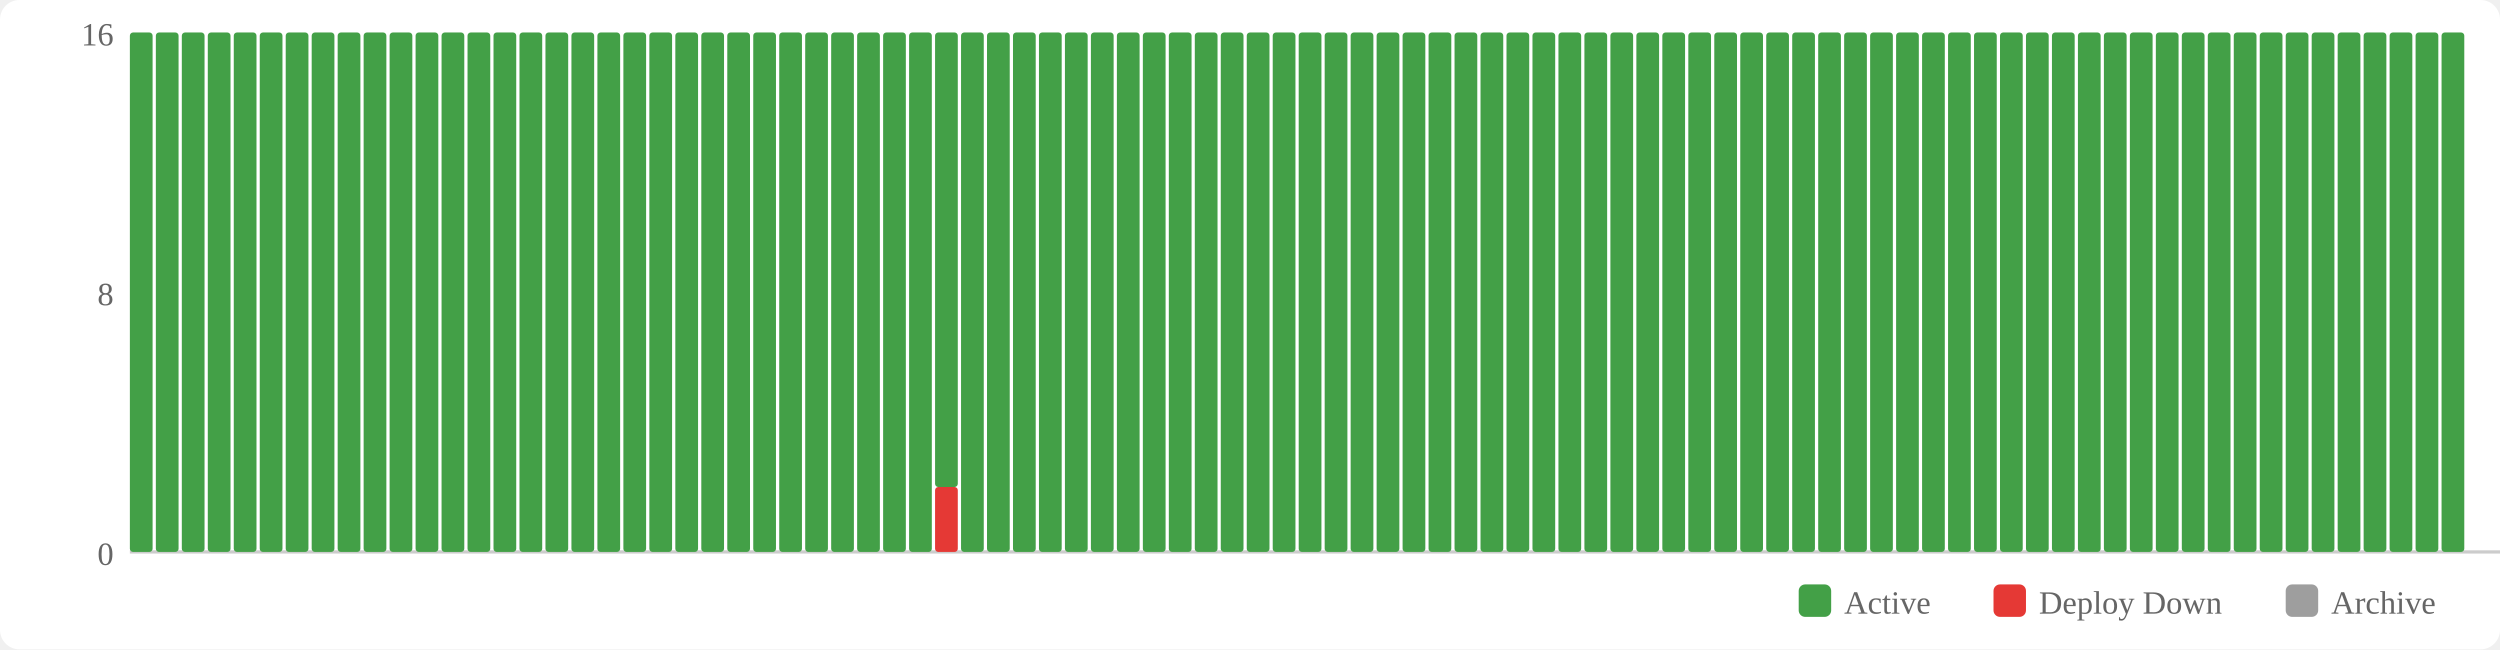
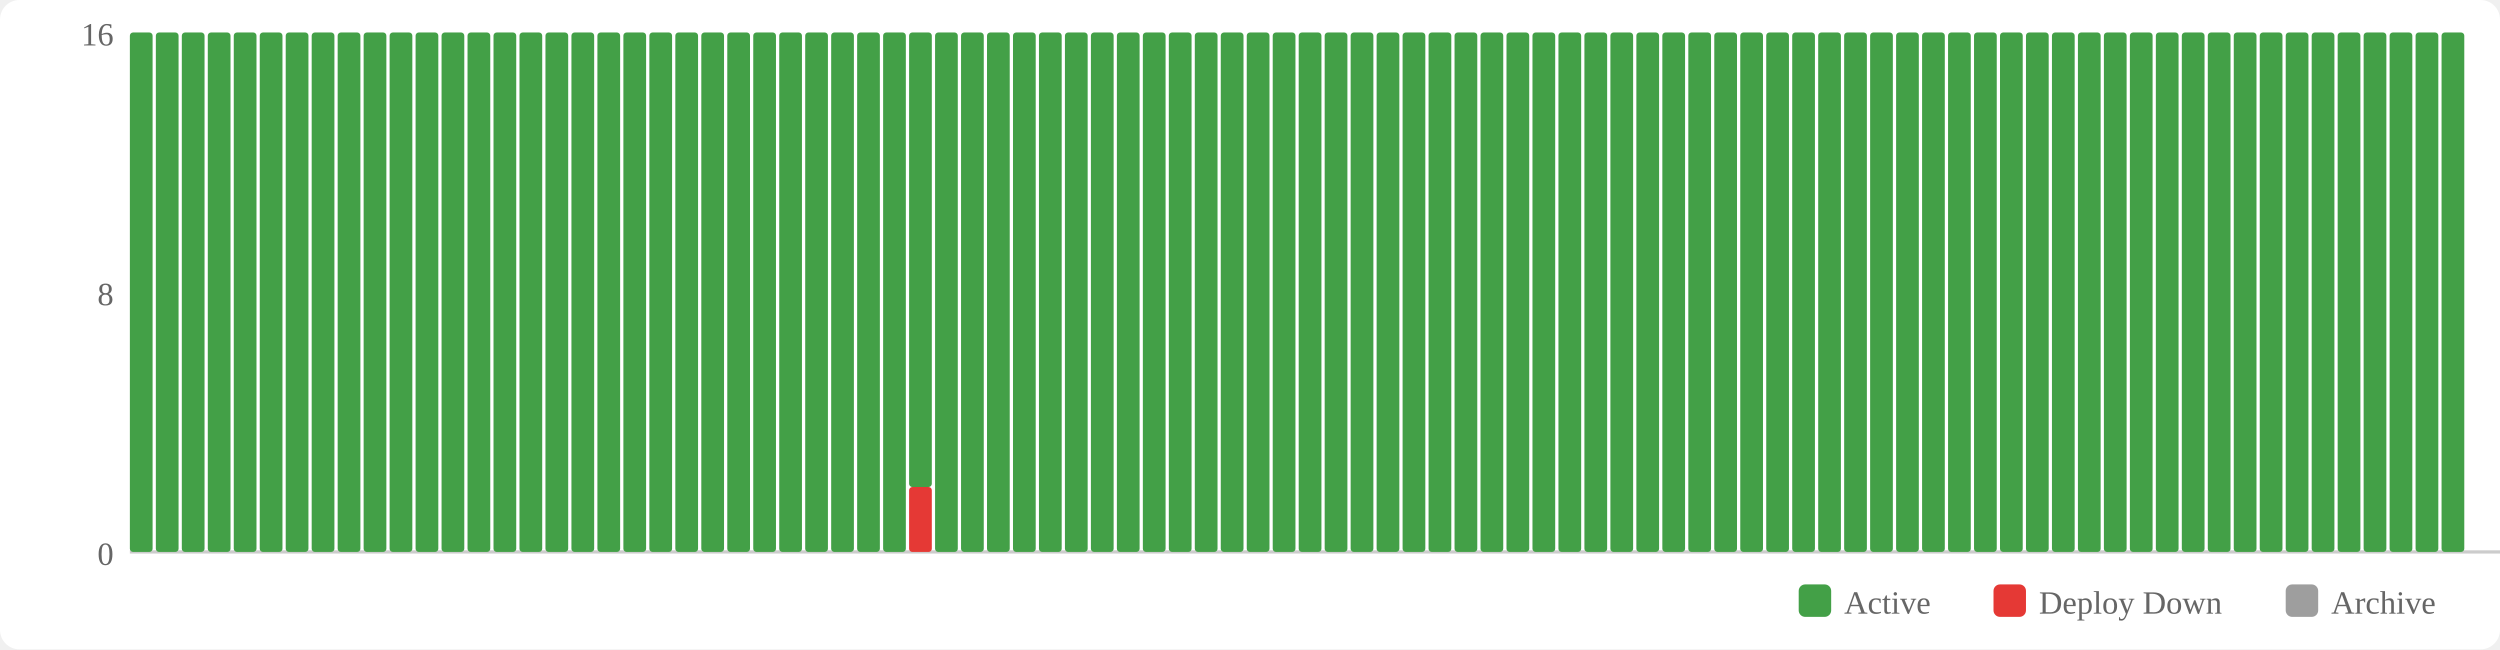
<svg xmlns="http://www.w3.org/2000/svg" width="770" height="200" viewBox="0 0 770 200">
  <rect width="770" height="200" fill="#fff" rx="6" />
  <rect x="554" y="180" width="10" height="10" fill="#43a047" rx="2" />
  <text x="568" y="189" font-size="10" fill="#666">Active</text>
  <rect x="614" y="180" width="10" height="10" fill="#e53935" rx="2" />
  <text x="628" y="189" font-size="10" fill="#666">Deploy Down</text>
  <rect x="704" y="180" width="10" height="10" fill="#9e9e9e" rx="2" />
  <text x="718" y="189" font-size="10" fill="#666">Archive</text>
  <text x="35" y="174" text-anchor="end" font-size="10" fill="#666">0</text>
  <text x="35" y="94" text-anchor="end" font-size="10" fill="#666">8</text>
  <text x="35" y="14" text-anchor="end" font-size="10" fill="#666">16</text>
  <line x1="40" y1="170" x2="770" y2="170" stroke="#ccc" stroke-width="1" />
  <rect x="40" y="10" width="7" height="160" fill="#43a047" rx="1" />
  <rect x="48" y="10" width="7" height="160" fill="#43a047" rx="1" />
  <rect x="56" y="10" width="7" height="160" fill="#43a047" rx="1" />
  <rect x="64" y="10" width="7" height="160" fill="#43a047" rx="1" />
  <rect x="72" y="10" width="7" height="160" fill="#43a047" rx="1" />
  <rect x="80" y="10" width="7" height="160" fill="#43a047" rx="1" />
  <rect x="88" y="10" width="7" height="160" fill="#43a047" rx="1" />
  <rect x="96" y="10" width="7" height="160" fill="#43a047" rx="1" />
  <rect x="104" y="10" width="7" height="160" fill="#43a047" rx="1" />
  <rect x="112" y="10" width="7" height="160" fill="#43a047" rx="1" />
  <rect x="120" y="10" width="7" height="160" fill="#43a047" rx="1" />
  <rect x="128" y="10" width="7" height="160" fill="#43a047" rx="1" />
  <rect x="136" y="10" width="7" height="160" fill="#43a047" rx="1" />
  <rect x="144" y="10" width="7" height="160" fill="#43a047" rx="1" />
  <rect x="152" y="10" width="7" height="160" fill="#43a047" rx="1" />
  <rect x="160" y="10" width="7" height="160" fill="#43a047" rx="1" />
  <rect x="168" y="10" width="7" height="160" fill="#43a047" rx="1" />
  <rect x="176" y="10" width="7" height="160" fill="#43a047" rx="1" />
  <rect x="184" y="10" width="7" height="160" fill="#43a047" rx="1" />
  <rect x="192" y="10" width="7" height="160" fill="#43a047" rx="1" />
  <rect x="200" y="10" width="7" height="160" fill="#43a047" rx="1" />
  <rect x="208" y="10" width="7" height="160" fill="#43a047" rx="1" />
  <rect x="216" y="10" width="7" height="160" fill="#43a047" rx="1" />
  <rect x="224" y="10" width="7" height="160" fill="#43a047" rx="1" />
  <rect x="232" y="10" width="7" height="160" fill="#43a047" rx="1" />
  <rect x="240" y="10" width="7" height="160" fill="#43a047" rx="1" />
  <rect x="248" y="10" width="7" height="160" fill="#43a047" rx="1" />
  <rect x="256" y="10" width="7" height="160" fill="#43a047" rx="1" />
  <rect x="264" y="10" width="7" height="160" fill="#43a047" rx="1" />
  <rect x="272" y="10" width="7" height="160" fill="#43a047" rx="1" />
-   <rect x="280" y="10" width="7" height="160" fill="#43a047" rx="1" />
-   <rect x="288" y="150" width="7" height="20" fill="#e53935" rx="1" />
-   <rect x="288" y="10" width="7" height="140" fill="#43a047" rx="1" />
+   <rect x="280" y="150" width="7" height="20" fill="#e53935" rx="1" />
+   <rect x="280" y="10" width="7" height="140" fill="#43a047" rx="1" />
+   <rect x="288" y="10" width="7" height="160" fill="#43a047" rx="1" />
  <rect x="296" y="10" width="7" height="160" fill="#43a047" rx="1" />
  <rect x="304" y="10" width="7" height="160" fill="#43a047" rx="1" />
  <rect x="312" y="10" width="7" height="160" fill="#43a047" rx="1" />
  <rect x="320" y="10" width="7" height="160" fill="#43a047" rx="1" />
  <rect x="328" y="10" width="7" height="160" fill="#43a047" rx="1" />
  <rect x="336" y="10" width="7" height="160" fill="#43a047" rx="1" />
  <rect x="344" y="10" width="7" height="160" fill="#43a047" rx="1" />
  <rect x="352" y="10" width="7" height="160" fill="#43a047" rx="1" />
  <rect x="360" y="10" width="7" height="160" fill="#43a047" rx="1" />
  <rect x="368" y="10" width="7" height="160" fill="#43a047" rx="1" />
  <rect x="376" y="10" width="7" height="160" fill="#43a047" rx="1" />
  <rect x="384" y="10" width="7" height="160" fill="#43a047" rx="1" />
  <rect x="392" y="10" width="7" height="160" fill="#43a047" rx="1" />
  <rect x="400" y="10" width="7" height="160" fill="#43a047" rx="1" />
  <rect x="408" y="10" width="7" height="160" fill="#43a047" rx="1" />
  <rect x="416" y="10" width="7" height="160" fill="#43a047" rx="1" />
  <rect x="424" y="10" width="7" height="160" fill="#43a047" rx="1" />
  <rect x="432" y="10" width="7" height="160" fill="#43a047" rx="1" />
  <rect x="440" y="10" width="7" height="160" fill="#43a047" rx="1" />
  <rect x="448" y="10" width="7" height="160" fill="#43a047" rx="1" />
  <rect x="456" y="10" width="7" height="160" fill="#43a047" rx="1" />
  <rect x="464" y="10" width="7" height="160" fill="#43a047" rx="1" />
  <rect x="472" y="10" width="7" height="160" fill="#43a047" rx="1" />
  <rect x="480" y="10" width="7" height="160" fill="#43a047" rx="1" />
  <rect x="488" y="10" width="7" height="160" fill="#43a047" rx="1" />
  <rect x="496" y="10" width="7" height="160" fill="#43a047" rx="1" />
  <rect x="504" y="10" width="7" height="160" fill="#43a047" rx="1" />
  <rect x="512" y="10" width="7" height="160" fill="#43a047" rx="1" />
  <rect x="520" y="10" width="7" height="160" fill="#43a047" rx="1" />
  <rect x="528" y="10" width="7" height="160" fill="#43a047" rx="1" />
  <rect x="536" y="10" width="7" height="160" fill="#43a047" rx="1" />
  <rect x="544" y="10" width="7" height="160" fill="#43a047" rx="1" />
  <rect x="552" y="10" width="7" height="160" fill="#43a047" rx="1" />
  <rect x="560" y="10" width="7" height="160" fill="#43a047" rx="1" />
  <rect x="568" y="10" width="7" height="160" fill="#43a047" rx="1" />
  <rect x="576" y="10" width="7" height="160" fill="#43a047" rx="1" />
  <rect x="584" y="10" width="7" height="160" fill="#43a047" rx="1" />
  <rect x="592" y="10" width="7" height="160" fill="#43a047" rx="1" />
  <rect x="600" y="10" width="7" height="160" fill="#43a047" rx="1" />
  <rect x="608" y="10" width="7" height="160" fill="#43a047" rx="1" />
  <rect x="616" y="10" width="7" height="160" fill="#43a047" rx="1" />
  <rect x="624" y="10" width="7" height="160" fill="#43a047" rx="1" />
  <rect x="632" y="10" width="7" height="160" fill="#43a047" rx="1" />
  <rect x="640" y="10" width="7" height="160" fill="#43a047" rx="1" />
  <rect x="648" y="10" width="7" height="160" fill="#43a047" rx="1" />
  <rect x="656" y="10" width="7" height="160" fill="#43a047" rx="1" />
  <rect x="664" y="10" width="7" height="160" fill="#43a047" rx="1" />
  <rect x="672" y="10" width="7" height="160" fill="#43a047" rx="1" />
  <rect x="680" y="10" width="7" height="160" fill="#43a047" rx="1" />
  <rect x="688" y="10" width="7" height="160" fill="#43a047" rx="1" />
  <rect x="696" y="10" width="7" height="160" fill="#43a047" rx="1" />
  <rect x="704" y="10" width="7" height="160" fill="#43a047" rx="1" />
  <rect x="712" y="10" width="7" height="160" fill="#43a047" rx="1" />
  <rect x="720" y="10" width="7" height="160" fill="#43a047" rx="1" />
  <rect x="728" y="10" width="7" height="160" fill="#43a047" rx="1" />
  <rect x="736" y="10" width="7" height="160" fill="#43a047" rx="1" />
  <rect x="744" y="10" width="7" height="160" fill="#43a047" rx="1" />
  <rect x="752" y="10" width="7" height="160" fill="#43a047" rx="1" />
</svg>
